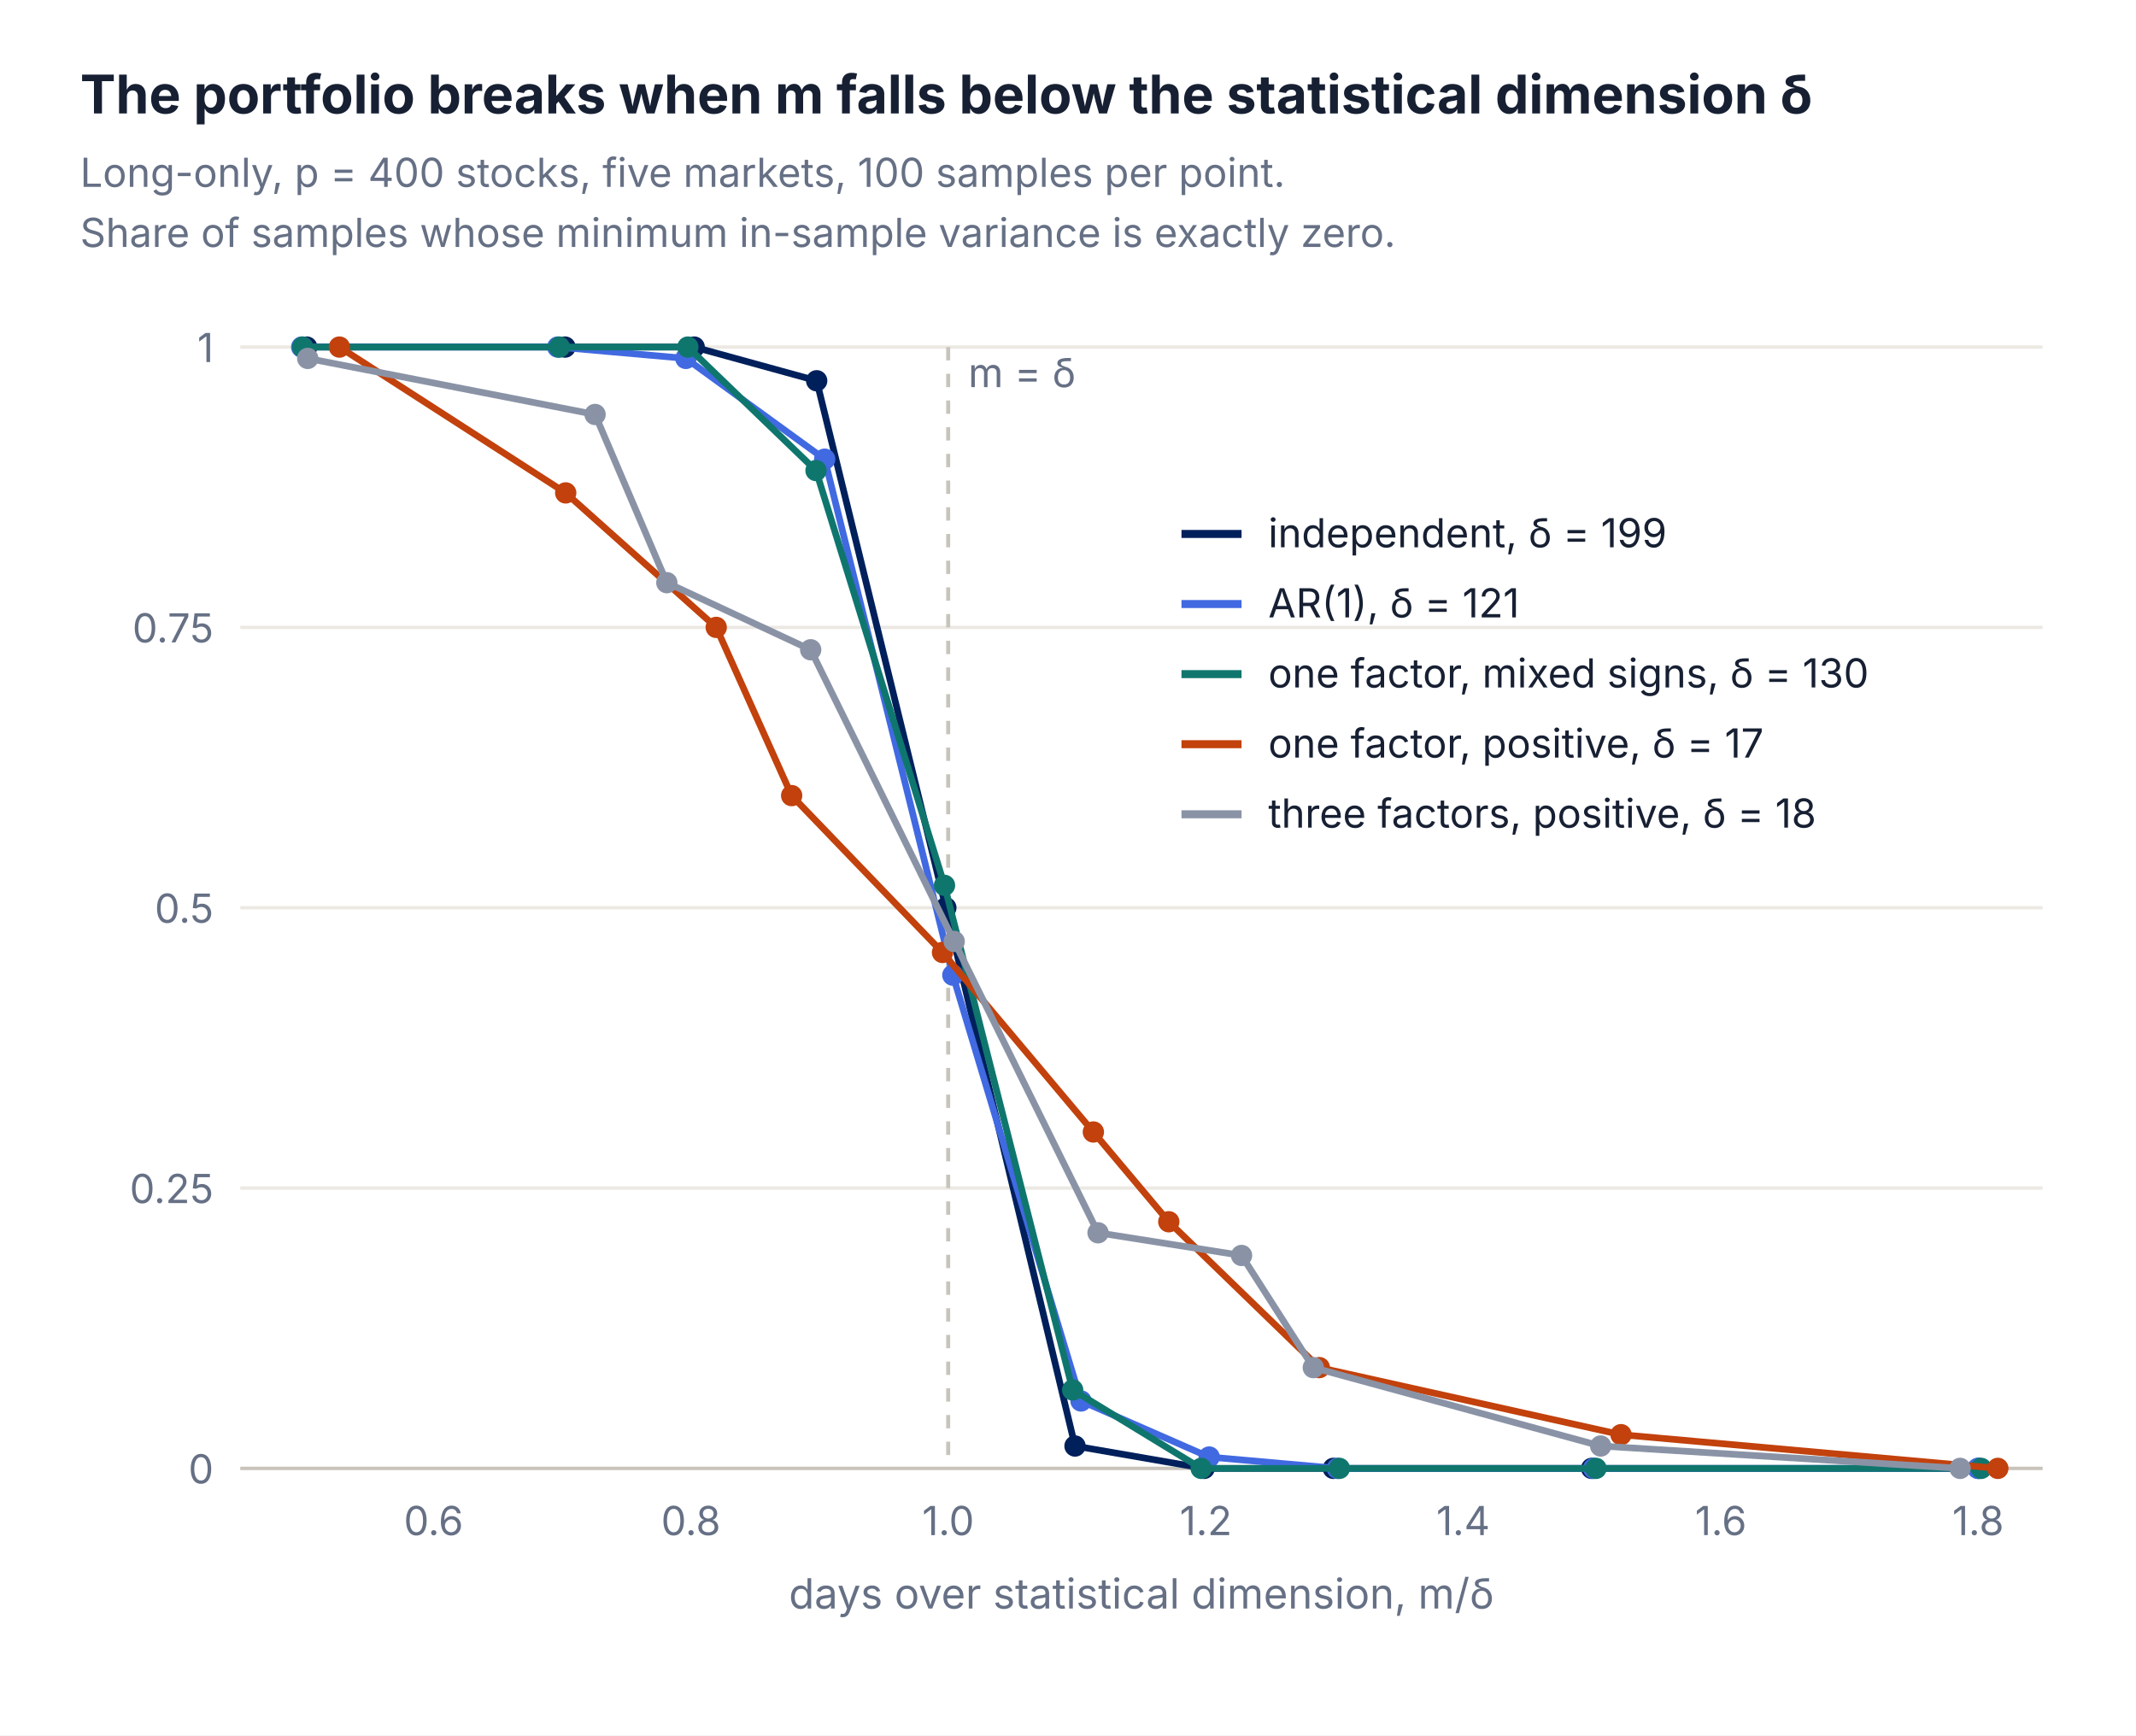
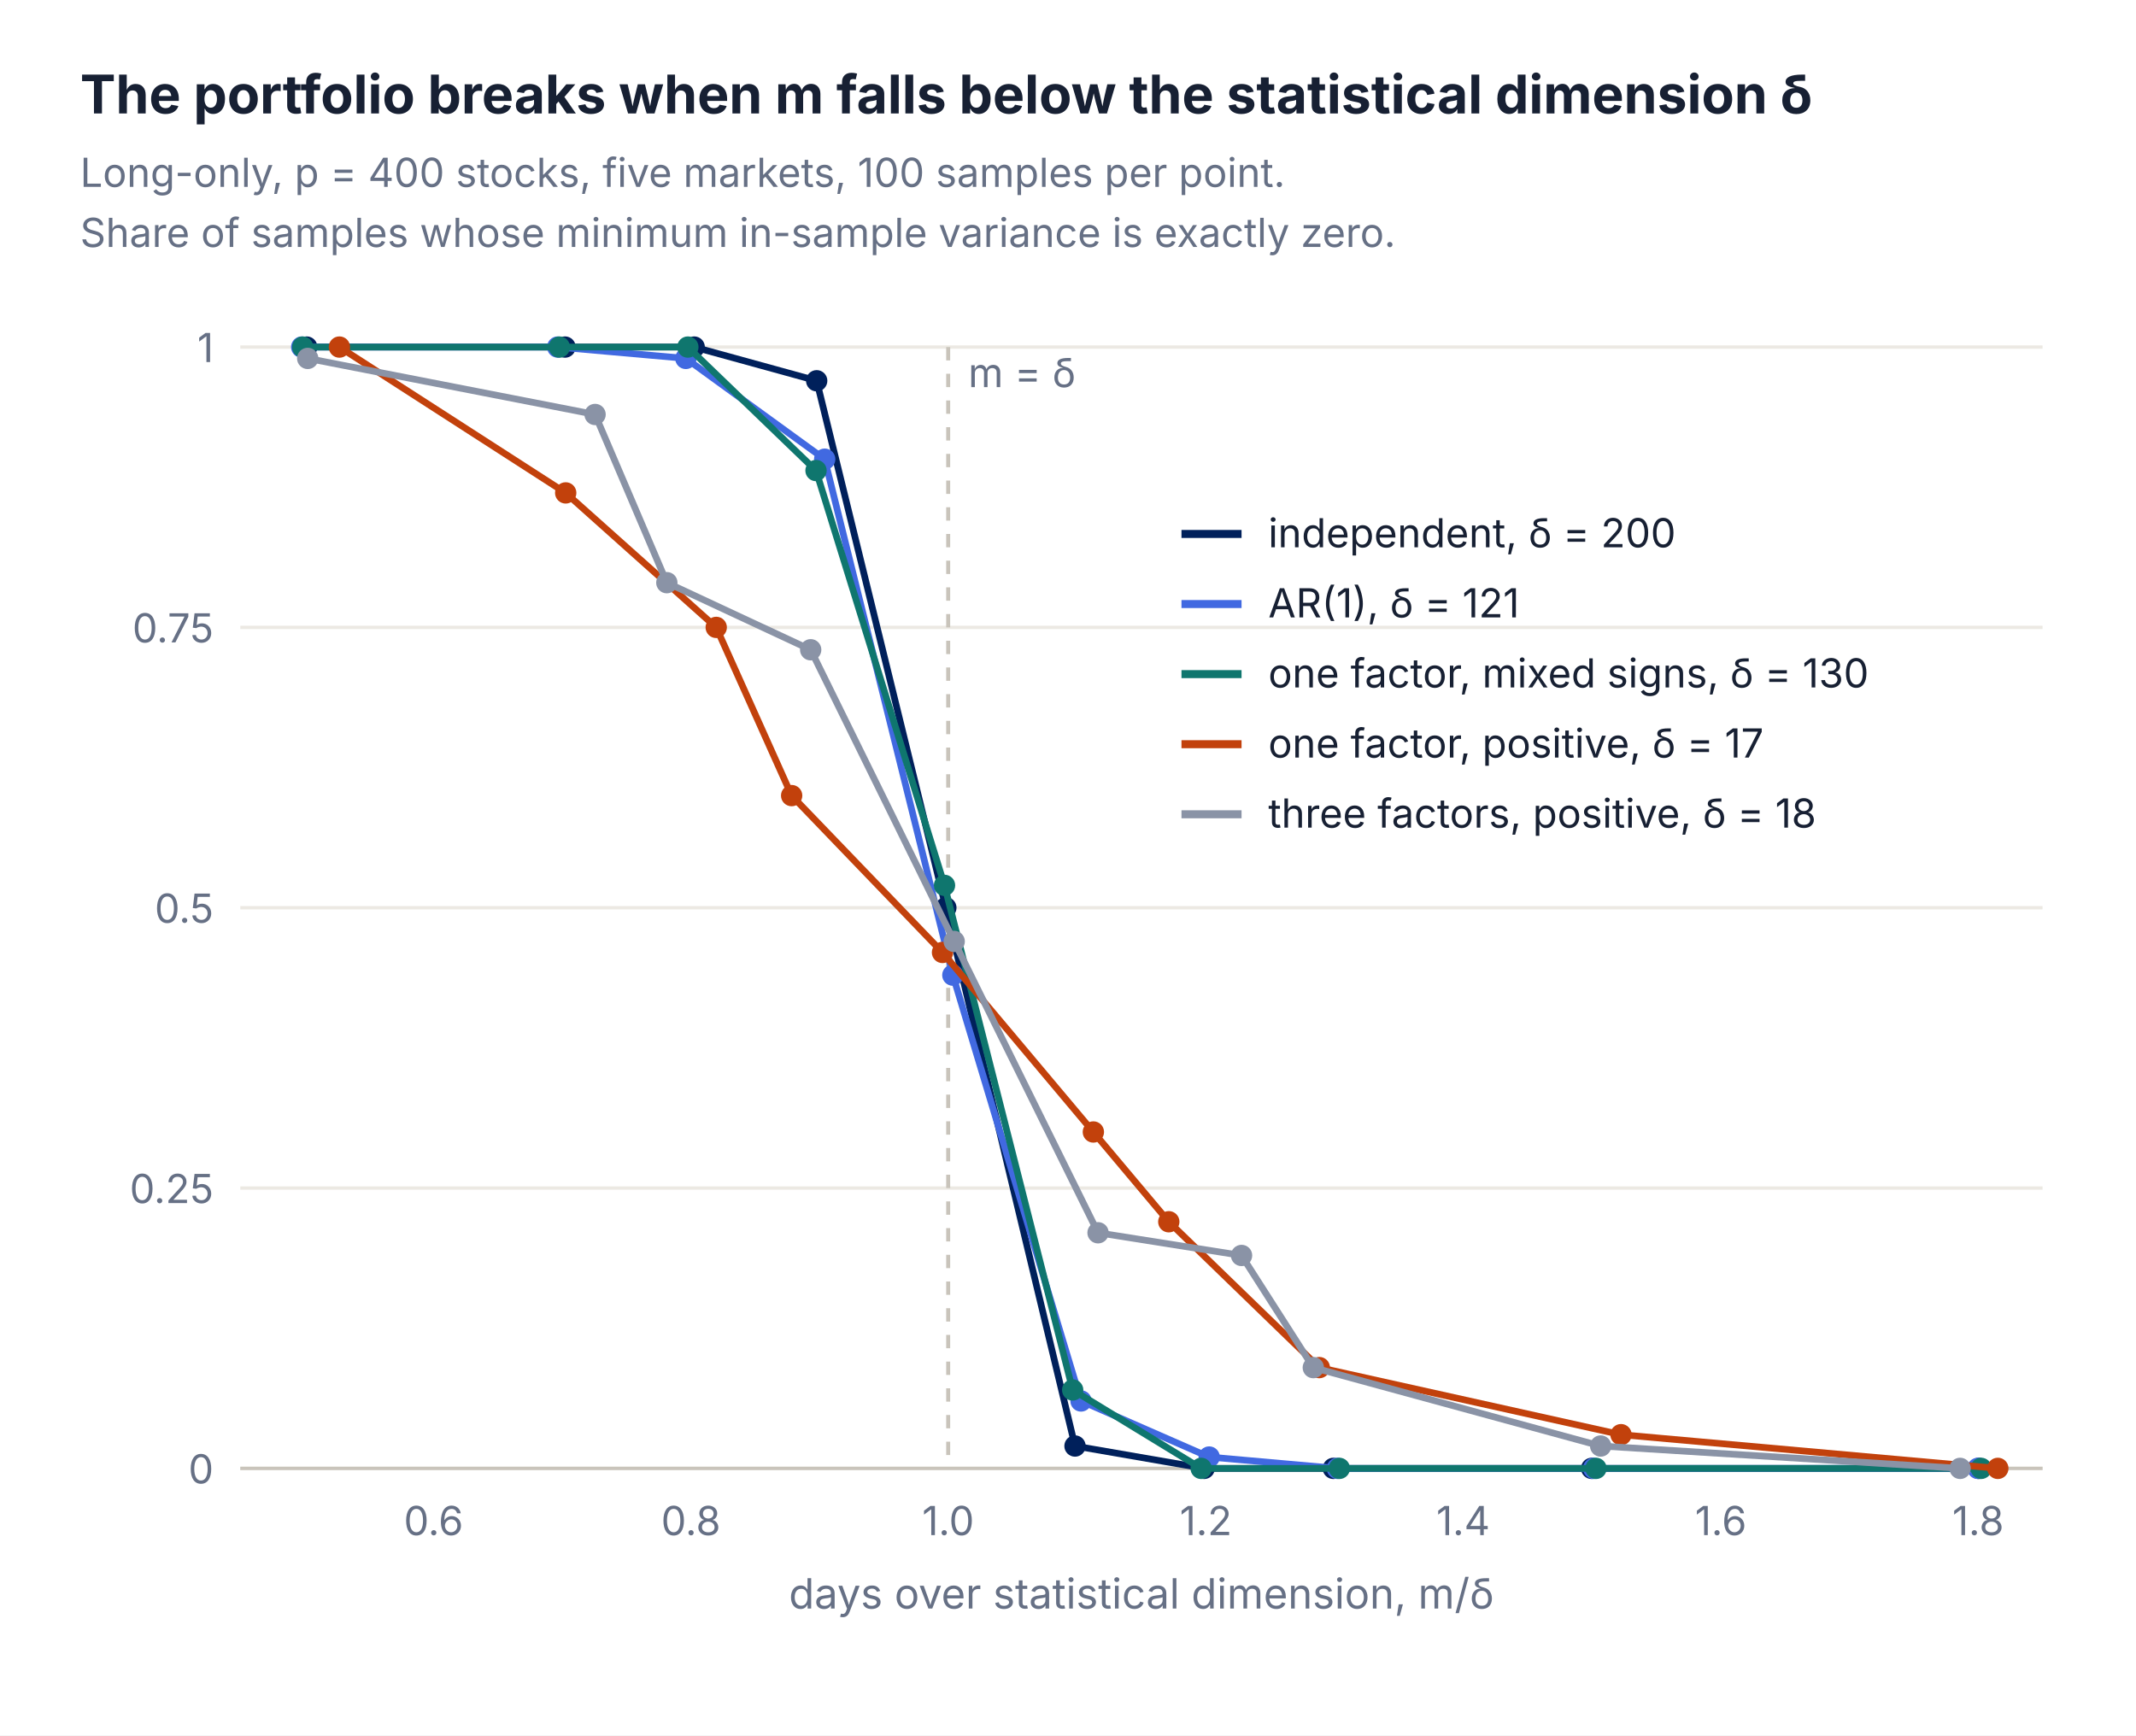
<svg xmlns="http://www.w3.org/2000/svg" width="640" height="520" viewBox="0 0 640 520" role="img" aria-label="The portfolio breaks when m falls below the statistical dimension δ" font-family="Inter, -apple-system, BlinkMacSystemFont, 'Segoe UI', 'Helvetica Neue', Arial, sans-serif">
  <rect width="640" height="520" fill="#ffffff" />
  <text x="24.0" y="34.0" font-size="16" fill="#172033" text-anchor="start" font-weight="650">The portfolio breaks when m falls below the statistical dimension δ</text>
  <text x="24.0" y="56.0" font-size="12" fill="#667085" text-anchor="start" font-weight="400">Long-only, p = 400 stocks, five markets, 100 samples per point.</text>
  <text x="24.0" y="74.0" font-size="12" fill="#667085" text-anchor="start" font-weight="400">Share of samples whose minimum in-sample variance is exactly zero.</text>
  <line x1="72" x2="612" y1="440.0" y2="440.0" stroke="#ece9e3" stroke-width="1" />
  <text x="64.0" y="444.5" font-size="12" fill="#667085" text-anchor="end" font-weight="400">0</text>
  <line x1="72" x2="612" y1="356.0" y2="356.0" stroke="#ece9e3" stroke-width="1" />
  <text x="64.0" y="360.5" font-size="12" fill="#667085" text-anchor="end" font-weight="400">0.25</text>
  <line x1="72" x2="612" y1="272.0" y2="272.0" stroke="#ece9e3" stroke-width="1" />
  <text x="64.0" y="276.5" font-size="12" fill="#667085" text-anchor="end" font-weight="400">0.5</text>
  <line x1="72" x2="612" y1="188.0" y2="188.0" stroke="#ece9e3" stroke-width="1" />
  <text x="64.0" y="192.5" font-size="12" fill="#667085" text-anchor="end" font-weight="400">0.75</text>
  <line x1="72" x2="612" y1="104.0" y2="104.0" stroke="#ece9e3" stroke-width="1" />
  <text x="64.0" y="108.5" font-size="12" fill="#667085" text-anchor="end" font-weight="400">1</text>
  <text x="129.9" y="460.0" font-size="12" fill="#667085" text-anchor="middle" font-weight="400">0.6</text>
  <text x="207.0" y="460.0" font-size="12" fill="#667085" text-anchor="middle" font-weight="400">0.8</text>
  <text x="284.1" y="460.0" font-size="12" fill="#667085" text-anchor="middle" font-weight="400">1.0</text>
  <text x="361.3" y="460.0" font-size="12" fill="#667085" text-anchor="middle" font-weight="400">1.2</text>
  <text x="438.4" y="460.0" font-size="12" fill="#667085" text-anchor="middle" font-weight="400">1.4</text>
  <text x="515.6" y="460.0" font-size="12" fill="#667085" text-anchor="middle" font-weight="400">1.6</text>
  <text x="592.7" y="460.0" font-size="12" fill="#667085" text-anchor="middle" font-weight="400">1.8</text>
  <line x1="72" x2="612" y1="440" y2="440" stroke="#c9c4bb" stroke-width="1" />
  <text x="342.0" y="482.0" font-size="12.5" fill="#667085" text-anchor="middle" font-weight="400">days over statistical dimension, m/δ</text>
  <line x1="284.1" x2="284.1" y1="104" y2="440" stroke="#c9c4bb" stroke-width="1.2" stroke-dasharray="4 4" />
  <text x="290.1" y="116.0" font-size="12" fill="#667085" text-anchor="start" font-weight="400">m = δ</text>
  <polyline points="91.9,104.0 169.3,104.0 208.0,104.0 244.7,114.1 283.4,272.0 322.1,433.3 360.8,440.0 399.5,440.0 476.9,440.0 592.9,440.0" fill="none" stroke="#00205b" stroke-width="2" />
  <circle cx="91.9" cy="104.0" r="3.2" fill="#00205b" />
  <circle cx="169.3" cy="104.0" r="3.2" fill="#00205b" />
  <circle cx="208.0" cy="104.0" r="3.2" fill="#00205b" />
  <circle cx="244.7" cy="114.1" r="3.2" fill="#00205b" />
  <circle cx="283.4" cy="272.0" r="3.2" fill="#00205b" />
  <circle cx="322.1" cy="433.3" r="3.2" fill="#00205b" />
  <circle cx="360.8" cy="440.0" r="3.2" fill="#00205b" />
  <circle cx="399.5" cy="440.0" r="3.2" fill="#00205b" />
  <circle cx="476.9" cy="440.0" r="3.2" fill="#00205b" />
  <circle cx="592.9" cy="440.0" r="3.2" fill="#00205b" />
  <polyline points="90.4,104.0 167.1,104.0 205.5,107.4 247.1,137.6 285.5,292.2 323.9,419.8 362.3,436.6 400.7,440.0 477.5,440.0 592.6,440.0" fill="none" stroke="#4169e1" stroke-width="2" />
  <circle cx="90.4" cy="104.0" r="3.2" fill="#4169e1" />
  <circle cx="167.1" cy="104.0" r="3.2" fill="#4169e1" />
  <circle cx="205.5" cy="107.4" r="3.2" fill="#4169e1" />
  <circle cx="247.1" cy="137.6" r="3.2" fill="#4169e1" />
  <circle cx="285.5" cy="292.2" r="3.2" fill="#4169e1" />
  <circle cx="323.9" cy="419.8" r="3.2" fill="#4169e1" />
  <circle cx="362.3" cy="436.6" r="3.2" fill="#4169e1" />
  <circle cx="400.7" cy="440.0" r="3.2" fill="#4169e1" />
  <circle cx="477.5" cy="440.0" r="3.2" fill="#4169e1" />
  <circle cx="592.6" cy="440.0" r="3.2" fill="#4169e1" />
  <polyline points="90.7,104.0 167.6,104.0 206.1,104.0 244.5,141.0 283.0,265.3 321.4,416.5 359.9,440.0 401.3,440.0 478.2,440.0 593.6,440.0" fill="none" stroke="#0f766e" stroke-width="2" />
  <circle cx="90.7" cy="104.0" r="3.2" fill="#0f766e" />
  <circle cx="167.6" cy="104.0" r="3.2" fill="#0f766e" />
  <circle cx="206.1" cy="104.0" r="3.2" fill="#0f766e" />
  <circle cx="244.5" cy="141.0" r="3.2" fill="#0f766e" />
  <circle cx="283.0" cy="265.3" r="3.2" fill="#0f766e" />
  <circle cx="321.4" cy="416.5" r="3.2" fill="#0f766e" />
  <circle cx="359.9" cy="440.0" r="3.2" fill="#0f766e" />
  <circle cx="401.3" cy="440.0" r="3.2" fill="#0f766e" />
  <circle cx="478.2" cy="440.0" r="3.2" fill="#0f766e" />
  <circle cx="593.6" cy="440.0" r="3.2" fill="#0f766e" />
  <polyline points="101.7,104.0 169.5,147.7 214.6,188.0 237.2,238.4 282.4,285.4 327.6,339.2 350.2,366.1 395.3,409.8 485.7,429.9 598.6,440.0" fill="none" stroke="#c2410c" stroke-width="2" />
  <circle cx="101.7" cy="104.0" r="3.2" fill="#c2410c" />
  <circle cx="169.5" cy="147.7" r="3.2" fill="#c2410c" />
  <circle cx="214.6" cy="188.0" r="3.2" fill="#c2410c" />
  <circle cx="237.2" cy="238.4" r="3.2" fill="#c2410c" />
  <circle cx="282.4" cy="285.4" r="3.2" fill="#c2410c" />
  <circle cx="327.6" cy="339.2" r="3.2" fill="#c2410c" />
  <circle cx="350.2" cy="366.1" r="3.2" fill="#c2410c" />
  <circle cx="395.3" cy="409.8" r="3.2" fill="#c2410c" />
  <circle cx="485.7" cy="429.9" r="3.2" fill="#c2410c" />
  <circle cx="598.6" cy="440.0" r="3.2" fill="#c2410c" />
  <polyline points="92.2,107.4 178.3,124.2 199.8,174.6 242.9,194.7 285.9,282.1 329.0,369.4 372.0,376.2 393.5,409.8 479.6,433.3 587.3,440.0" fill="none" stroke="#8a93a6" stroke-width="2" />
  <circle cx="92.2" cy="107.4" r="3.2" fill="#8a93a6" />
  <circle cx="178.3" cy="124.2" r="3.2" fill="#8a93a6" />
  <circle cx="199.8" cy="174.6" r="3.2" fill="#8a93a6" />
  <circle cx="242.9" cy="194.7" r="3.2" fill="#8a93a6" />
  <circle cx="285.9" cy="282.1" r="3.2" fill="#8a93a6" />
  <circle cx="329.0" cy="369.4" r="3.2" fill="#8a93a6" />
  <circle cx="372.0" cy="376.2" r="3.2" fill="#8a93a6" />
  <circle cx="393.5" cy="409.8" r="3.2" fill="#8a93a6" />
  <circle cx="479.6" cy="433.3" r="3.2" fill="#8a93a6" />
  <circle cx="587.3" cy="440.0" r="3.2" fill="#8a93a6" />
  <line x1="354" x2="372" y1="160" y2="160" stroke="#00205b" stroke-width="2.4" />
-   <text x="380.0" y="164.0" font-size="12" fill="#172033" text-anchor="start" font-weight="400">independent, δ = 199</text>
+   <text x="380.0" y="164.0" font-size="12" fill="#172033" text-anchor="start" font-weight="400">independent, δ = 200</text>
  <line x1="354" x2="372" y1="181" y2="181" stroke="#4169e1" stroke-width="2.4" />
  <text x="380.0" y="185.0" font-size="12" fill="#172033" text-anchor="start" font-weight="400">AR(1), δ = 121</text>
  <line x1="354" x2="372" y1="202" y2="202" stroke="#0f766e" stroke-width="2.4" />
  <text x="380.0" y="206.0" font-size="12" fill="#172033" text-anchor="start" font-weight="400">one factor, mixed signs, δ = 130</text>
  <line x1="354" x2="372" y1="223" y2="223" stroke="#c2410c" stroke-width="2.4" />
  <text x="380.0" y="227.0" font-size="12" fill="#172033" text-anchor="start" font-weight="400">one factor, positive, δ = 17</text>
  <line x1="354" x2="372" y1="244" y2="244" stroke="#8a93a6" stroke-width="2.4" />
  <text x="380.0" y="248.0" font-size="12" fill="#172033" text-anchor="start" font-weight="400">three factors, positive, δ = 18</text>
</svg>
